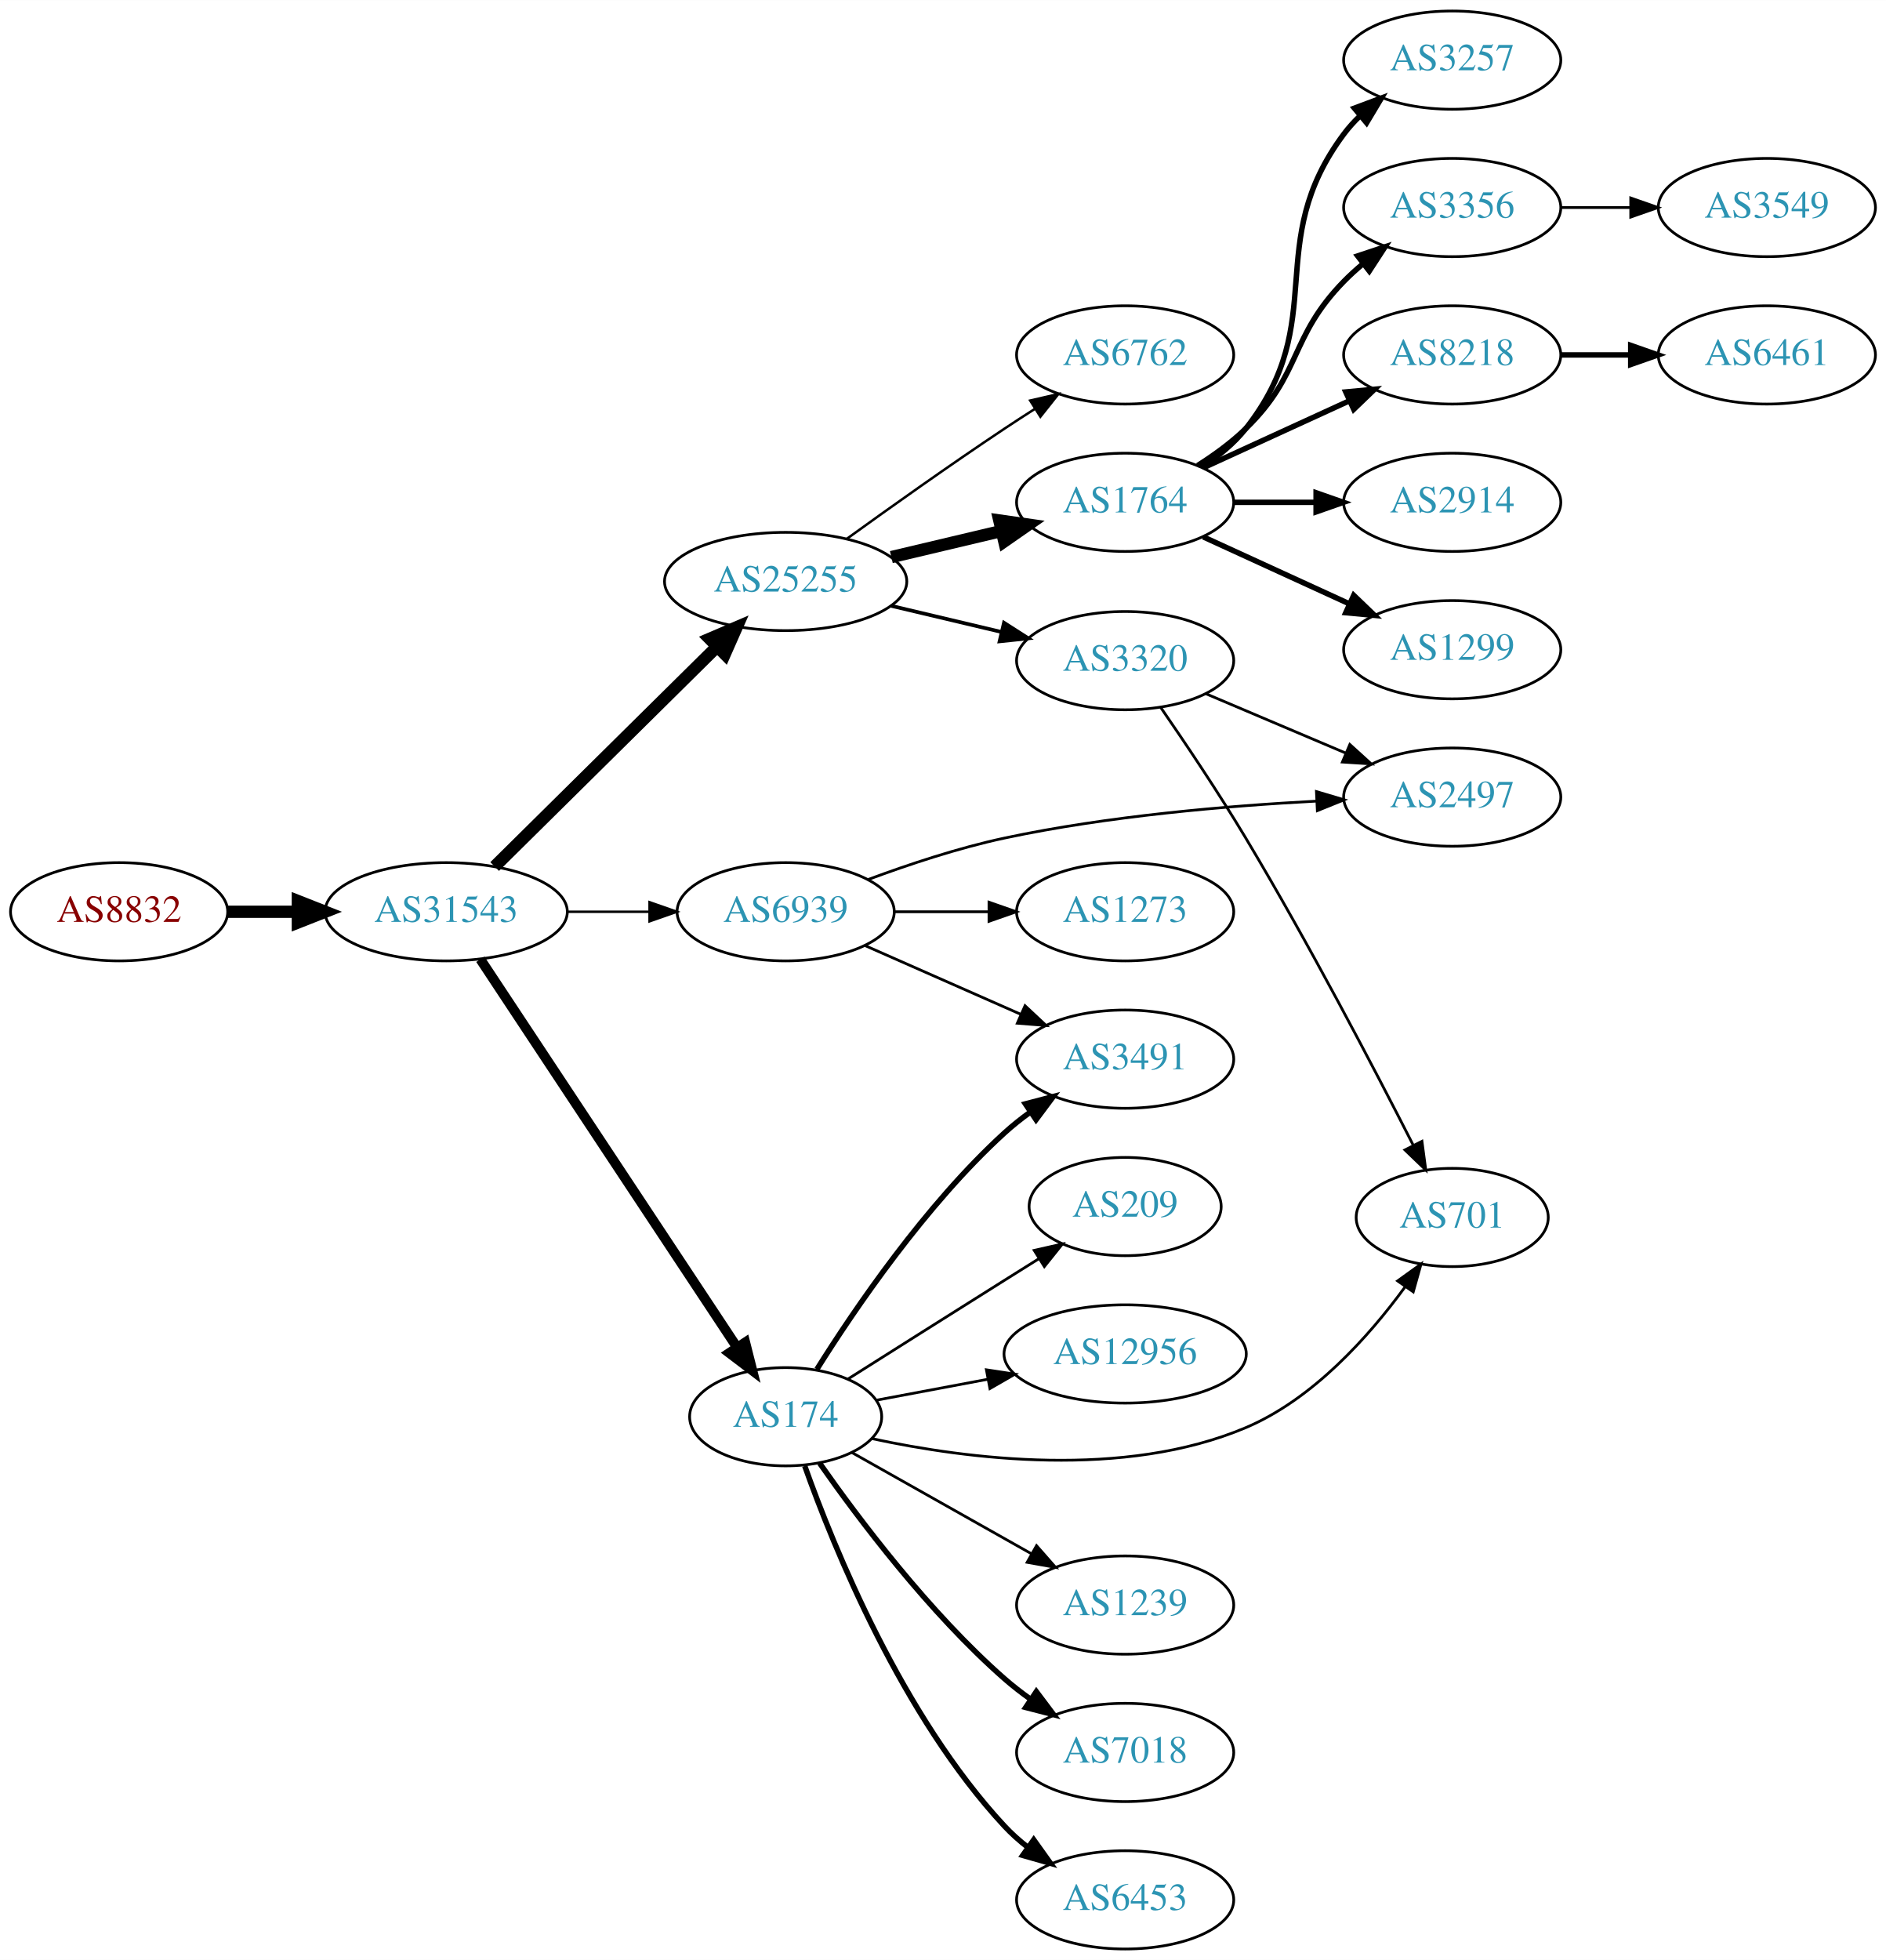
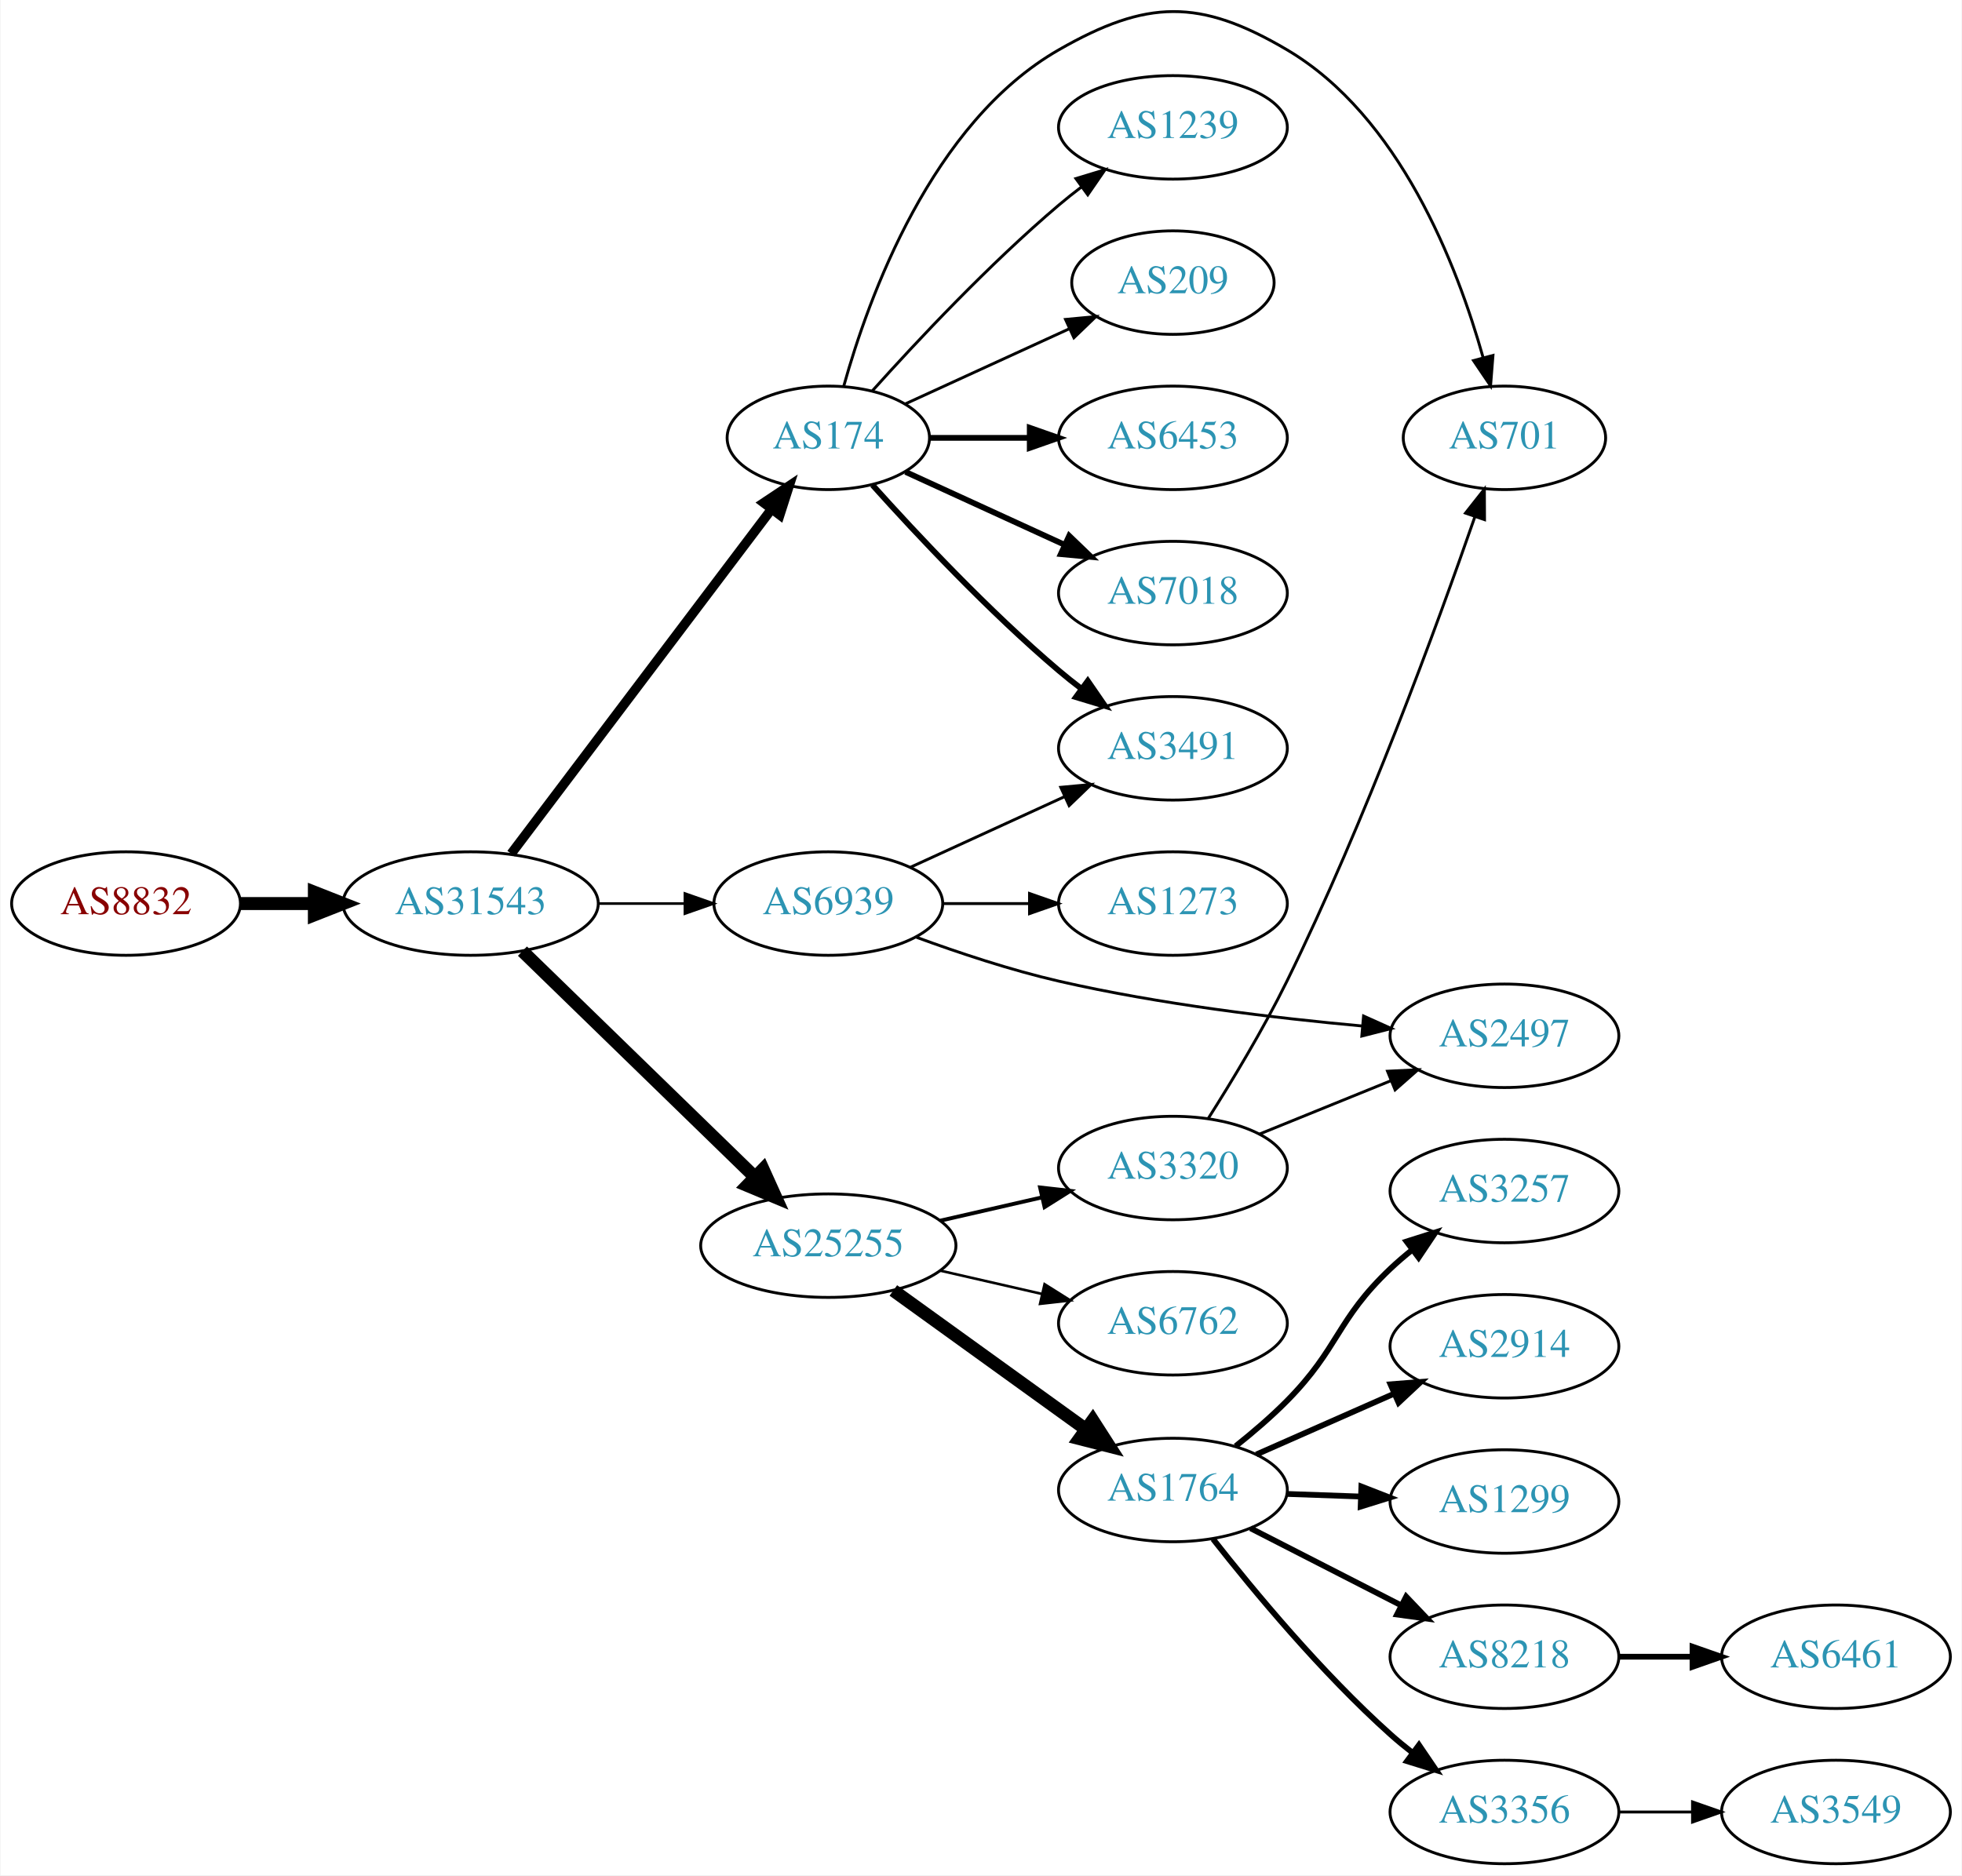
- <svg xmlns="http://www.w3.org/2000/svg" xmlns:xlink="http://www.w3.org/1999/xlink" width="691pt" height="718pt" viewBox="0.00 0.00 691.06 718.00">
-   <g id="graph0" class="graph" transform="scale(1 1) rotate(0) translate(4 714)">
-     <polygon fill="white" stroke="none" points="-4,4 -4,-714 687.055,-714 687.055,4 -4,4" />
+ <svg xmlns="http://www.w3.org/2000/svg" xmlns:xlink="http://www.w3.org/1999/xlink" width="682pt" height="652pt" viewBox="0.00 0.00 681.96 652.31">
+   <g id="graph0" class="graph" transform="scale(1 1) rotate(0) translate(4 648.306)">
+     <polygon fill="white" stroke="none" points="-4,4 -4,-648.306 677.956,-648.306 677.956,4 -4,4" />
    <g id="node1" class="node">
      <g id="a_node1">
        <a xlink:href="/asn/8832" xlink:title="AS8832 ~ Netvoice Data Security GmbH [AT]">
-           <ellipse fill="#ffffff" stroke="black" cx="39.647" cy="-380" rx="39.794" ry="18" />
-           <text text-anchor="middle" x="39.647" y="-376.3" font-family="Times,serif" font-size="14.00" fill="#880000">AS8832</text>
+           <ellipse fill="#ffffff" stroke="black" cx="39.647" cy="-334" rx="39.794" ry="18" />
+           <text text-anchor="middle" x="39.647" y="-330.3" font-family="Times,serif" font-size="14.00" fill="#880000">AS8832</text>
        </a>
      </g>
    </g>
    <g id="node2" class="node">
      <g id="a_node2">
        <a xlink:href="/asn/31543" xlink:title="AS31543 ~ myNET gmbh [AT]">
-           <ellipse fill="#ffffff" stroke="black" cx="159.489" cy="-380" rx="44.393" ry="18" />
-           <text text-anchor="middle" x="159.489" y="-376.3" font-family="Times,serif" font-size="14.00" fill="#2c94b3">AS31543</text>
+           <ellipse fill="#ffffff" stroke="black" cx="159.489" cy="-334" rx="44.393" ry="18" />
+           <text text-anchor="middle" x="159.489" y="-330.3" font-family="Times,serif" font-size="14.00" fill="#2c94b3">AS31543</text>
        </a>
      </g>
    </g>
    <g id="edge1" class="edge">
-       <path fill="none" stroke="black" stroke-width="4.5" d="M79.559,-380C87.662,-380 96.337,-380 104.863,-380" />
-       <polygon fill="black" stroke="black" stroke-width="4.5" points="105.141,-383.938 115.141,-380 105.141,-376.063 105.141,-383.938" />
+       <path fill="none" stroke="black" stroke-width="4.5" d="M79.559,-334C87.662,-334 96.337,-334 104.863,-334" />
+       <polygon fill="black" stroke="black" stroke-width="4.5" points="105.141,-337.938 115.141,-334 105.141,-330.063 105.141,-337.938" />
    </g>
    <g id="node3" class="node">
      <g id="a_node3">
-         <a xlink:href="/asn/25255" xlink:title="AS25255 ~ ==&gt; TELE2 AUSTRIA &lt;== [AT]">
-           <ellipse fill="#ffffff" stroke="black" cx="283.881" cy="-501" rx="44.393" ry="18" />
-           <text text-anchor="middle" x="283.881" y="-497.3" font-family="Times,serif" font-size="14.00" fill="#2c94b3">AS25255</text>
+         <a xlink:href="/asn/174" xlink:title="AS174 ~ Cogent Communications [US]">
+           <ellipse fill="#ffffff" stroke="black" cx="283.881" cy="-496" rx="35.194" ry="18" />
+           <text text-anchor="middle" x="283.881" y="-492.3" font-family="Times,serif" font-size="14.00" fill="#2c94b3">AS174</text>
        </a>
      </g>
    </g>
    <g id="edge2" class="edge">
-       <path fill="none" stroke="black" stroke-width="4.5" d="M177.251,-396.571C198.281,-417.363 234.503,-453.172 258.575,-476.971" />
-       <polygon fill="black" stroke="black" stroke-width="4.5" points="256.05,-480.011 265.929,-484.241 261.586,-474.41 256.05,-480.011" />
+       <path fill="none" stroke="black" stroke-width="3.3" d="M173.587,-351.337C195.325,-380.109 238.936,-437.834 263.998,-471.007" />
+       <polygon fill="black" stroke="black" stroke-width="3.3" points="261.423,-473.404 270.244,-479.273 267.009,-469.185 261.423,-473.404" />
    </g>
    <g id="node4" class="node">
      <g id="a_node4">
-         <a xlink:href="/asn/174" xlink:title="AS174 ~ Cogent Communications [US]">
-           <ellipse fill="#ffffff" stroke="black" cx="283.881" cy="-195" rx="35.194" ry="18" />
-           <text text-anchor="middle" x="283.881" y="-191.3" font-family="Times,serif" font-size="14.00" fill="#2c94b3">AS174</text>
+         <a xlink:href="/asn/25255" xlink:title="AS25255 ~ ==&gt; TELE2 AUSTRIA &lt;== [AT]">
+           <ellipse fill="#ffffff" stroke="black" cx="283.881" cy="-215" rx="44.393" ry="18" />
+           <text text-anchor="middle" x="283.881" y="-211.3" font-family="Times,serif" font-size="14.00" fill="#2c94b3">AS25255</text>
        </a>
      </g>
    </g>
    <g id="edge3" class="edge">
-       <path fill="none" stroke="black" stroke-width="3.6" d="M172.003,-362.596C193.709,-329.787 240.763,-258.664 266.031,-220.47" />
-       <polygon fill="black" stroke="black" stroke-width="3.6" points="269.065,-222.227 271.664,-211.956 263.227,-218.364 269.065,-222.227" />
+       <path fill="none" stroke="black" stroke-width="4.5" d="M177.507,-317.454C198.488,-297.054 234.305,-262.23 258.279,-238.92" />
+       <polygon fill="black" stroke="black" stroke-width="4.5" points="261.188,-241.584 265.613,-231.79 255.698,-235.937 261.188,-241.584" />
    </g>
    <g id="node5" class="node">
      <g id="a_node5">
        <a xlink:href="/asn/6939" xlink:title="AS6939 ~ Hurricane Electric LLC [US]">
-           <ellipse fill="#ffffff" stroke="black" cx="283.881" cy="-380" rx="39.794" ry="18" />
-           <text text-anchor="middle" x="283.881" y="-376.3" font-family="Times,serif" font-size="14.00" fill="#2c94b3">AS6939</text>
+           <ellipse fill="#ffffff" stroke="black" cx="283.881" cy="-334" rx="39.794" ry="18" />
+           <text text-anchor="middle" x="283.881" y="-330.3" font-family="Times,serif" font-size="14.00" fill="#2c94b3">AS6939</text>
        </a>
      </g>
    </g>
    <g id="edge4" class="edge">
-       <path fill="none" stroke="black" stroke-width="0.9" d="M203.985,-380C213.674,-380 224.01,-380 233.903,-380" />
-       <polygon fill="black" stroke="black" stroke-width="0.9" points="234.006,-383.5 244.006,-380 234.006,-376.5 234.006,-383.5" />
+       <path fill="none" stroke="black" stroke-width="0.9" d="M203.985,-334C213.674,-334 224.01,-334 233.903,-334" />
+       <polygon fill="black" stroke="black" stroke-width="0.9" points="234.006,-337.5 244.006,-334 234.006,-330.5 234.006,-337.5" />
    </g>
    <g id="node6" class="node">
      <g id="a_node6">
-         <a xlink:href="/asn/6762" xlink:title="AS6762 ~ TELECOM ITALIA SPARKLE S.p.A. [IT]">
-           <ellipse fill="#ffffff" stroke="black" cx="408.273" cy="-584" rx="39.794" ry="18" />
-           <text text-anchor="middle" x="408.273" y="-580.3" font-family="Times,serif" font-size="14.00" fill="#2c94b3">AS6762</text>
+         <a xlink:href="/asn/6453" xlink:title="AS6453 ~ TATA COMMUNICATIONS (AMERICA) INC [US]">
+           <ellipse fill="#ffffff" stroke="black" cx="403.724" cy="-496" rx="39.794" ry="18" />
+           <text text-anchor="middle" x="403.724" y="-492.3" font-family="Times,serif" font-size="14.00" fill="#2c94b3">AS6453</text>
        </a>
      </g>
    </g>
    <g id="edge5" class="edge">
-       <path fill="none" stroke="black" stroke-width="0.9" d="M306.165,-516.545C321.979,-527.974 344.169,-543.755 364.077,-557 367.639,-559.37 371.397,-561.808 375.15,-564.204" />
-       <polygon fill="black" stroke="black" stroke-width="0.9" points="373.479,-567.288 383.804,-569.667 377.216,-561.369 373.479,-567.288" />
+       <path fill="none" stroke="black" stroke-width="2" d="M319.283,-496C330.107,-496 342.275,-496 353.901,-496" />
+       <polygon fill="black" stroke="black" stroke-width="2" points="353.932,-499.5 363.932,-496 353.932,-492.5 353.932,-499.5" />
    </g>
    <g id="node7" class="node">
      <g id="a_node7">
-         <a xlink:href="/asn/1764" xlink:title="AS1764 ~ NEXTLAYER-AS [AT]">
-           <ellipse fill="#ffffff" stroke="black" cx="408.273" cy="-530" rx="39.794" ry="18" />
-           <text text-anchor="middle" x="408.273" y="-526.3" font-family="Times,serif" font-size="14.00" fill="#2c94b3">AS1764</text>
+         <a xlink:href="/asn/7018" xlink:title="AS7018 ~ AT&amp;T Services, Inc. [US]">
+           <ellipse fill="#ffffff" stroke="black" cx="403.724" cy="-442" rx="39.794" ry="18" />
+           <text text-anchor="middle" x="403.724" y="-438.3" font-family="Times,serif" font-size="14.00" fill="#2c94b3">AS7018</text>
        </a>
      </g>
    </g>
    <g id="edge6" class="edge">
-       <path fill="none" stroke="black" stroke-width="4.5" d="M322.602,-509.938C335.363,-512.961 349.73,-516.365 362.955,-519.499" />
-       <polygon fill="black" stroke="black" stroke-width="4.5" points="362.163,-523.358 372.801,-521.832 363.978,-515.695 362.163,-523.358" />
+       <path fill="none" stroke="black" stroke-width="2" d="M310.742,-484.149C326.863,-476.762 347.865,-467.138 365.73,-458.952" />
+       <polygon fill="black" stroke="black" stroke-width="2" points="367.649,-461.923 375.282,-454.575 364.733,-455.559 367.649,-461.923" />
    </g>
    <g id="node8" class="node">
      <g id="a_node8">
+         <a xlink:href="/asn/3491" xlink:title="AS3491 ~ PCCW Global, Inc. [US]">
+           <ellipse fill="#ffffff" stroke="black" cx="403.724" cy="-388" rx="39.794" ry="18" />
+           <text text-anchor="middle" x="403.724" y="-384.3" font-family="Times,serif" font-size="14.00" fill="#2c94b3">AS3491</text>
+         </a>
+       </g>
+     </g>
+     <g id="edge7" class="edge">
+       <path fill="none" stroke="black" stroke-width="2" d="M299.243,-479.591C314.516,-462.568 339.775,-435.604 364.077,-415 366.574,-412.883 369.235,-410.768 371.946,-408.707" />
+       <polygon fill="black" stroke="black" stroke-width="2" points="374.112,-411.459 380.123,-402.734 369.983,-405.806 374.112,-411.459" />
+     </g>
+     <g id="node9" class="node">
+       <g id="a_node9">
+         <a xlink:href="/asn/1239" xlink:title="AS1239 ~ Sprint [US]">
+           <ellipse fill="#ffffff" stroke="black" cx="403.724" cy="-604" rx="39.794" ry="18" />
+           <text text-anchor="middle" x="403.724" y="-600.3" font-family="Times,serif" font-size="14.00" fill="#2c94b3">AS1239</text>
+         </a>
+       </g>
+     </g>
+     <g id="edge8" class="edge">
+       <path fill="none" stroke="black" d="M299.243,-512.409C314.516,-529.432 339.775,-556.396 364.077,-577 366.574,-579.117 369.235,-581.232 371.946,-583.293" />
+       <polygon fill="black" stroke="black" points="369.983,-586.194 380.123,-589.266 374.112,-580.541 369.983,-586.194" />
+     </g>
+     <g id="node10" class="node">
+       <g id="a_node10">
+         <a xlink:href="/asn/701" xlink:title="AS701 ~ UUNET [US]">
+           <ellipse fill="#ffffff" stroke="black" cx="519.017" cy="-496" rx="35.194" ry="18" />
+           <text text-anchor="middle" x="519.017" y="-492.3" font-family="Times,serif" font-size="14.00" fill="#2c94b3">AS701</text>
+         </a>
+       </g>
+     </g>
+     <g id="edge9" class="edge">
+       <path fill="none" stroke="black" d="M289.293,-514.141C297.816,-544.706 319.748,-605.611 364.077,-631 394.658,-648.515 413.015,-648.902 443.37,-631 482.504,-607.921 502.552,-556.148 511.624,-523.844" />
+       <polygon fill="black" stroke="black" points="515.028,-524.663 514.194,-514.101 508.259,-522.878 515.028,-524.663" />
+     </g>
+     <g id="node11" class="node">
+       <g id="a_node11">
+         <a xlink:href="/asn/209" xlink:title="AS209 ~ CenturyLink Communications, LLC [US]">
+           <ellipse fill="#ffffff" stroke="black" cx="403.724" cy="-550" rx="35.194" ry="18" />
+           <text text-anchor="middle" x="403.724" y="-546.3" font-family="Times,serif" font-size="14.00" fill="#2c94b3">AS209</text>
+         </a>
+       </g>
+     </g>
+     <g id="edge10" class="edge">
+       <path fill="none" stroke="black" d="M310.742,-507.851C327.474,-515.518 349.464,-525.594 367.747,-533.972" />
+       <polygon fill="black" stroke="black" points="366.374,-537.193 376.923,-538.177 369.29,-530.829 366.374,-537.193" />
+     </g>
+     <g id="node12" class="node">
+       <g id="a_node12">
        <a xlink:href="/asn/3320" xlink:title="AS3320 ~ DTAG [DE]">
-           <ellipse fill="#ffffff" stroke="black" cx="408.273" cy="-472" rx="39.794" ry="18" />
-           <text text-anchor="middle" x="408.273" y="-468.3" font-family="Times,serif" font-size="14.00" fill="#2c94b3">AS3320</text>
-         </a>
-       </g>
-     </g>
-     <g id="edge7" class="edge">
-       <path fill="none" stroke="black" stroke-width="1.35" d="M322.602,-492.062C335.363,-489.039 349.73,-485.635 362.955,-482.501" />
-       <polygon fill="black" stroke="black" stroke-width="1.35" points="363.877,-485.879 372.801,-480.168 362.264,-479.068 363.877,-485.879" />
+           <ellipse fill="#ffffff" stroke="black" cx="403.724" cy="-242" rx="39.794" ry="18" />
+           <text text-anchor="middle" x="403.724" y="-238.3" font-family="Times,serif" font-size="14.00" fill="#2c94b3">AS3320</text>
+         </a>
+       </g>
+     </g>
+     <g id="edge11" class="edge">
+       <path fill="none" stroke="black" stroke-width="1.35" d="M322.816,-223.692C334.057,-226.267 346.469,-229.111 358.092,-231.774" />
+       <polygon fill="black" stroke="black" stroke-width="1.35" points="357.525,-235.235 368.054,-234.057 359.088,-228.412 357.525,-235.235" />
+     </g>
+     <g id="node13" class="node">
+       <g id="a_node13">
+         <a xlink:href="/asn/1764" xlink:title="AS1764 ~ NEXTLAYER-AS [AT]">
+           <ellipse fill="#ffffff" stroke="black" cx="403.724" cy="-130" rx="39.794" ry="18" />
+           <text text-anchor="middle" x="403.724" y="-126.3" font-family="Times,serif" font-size="14.00" fill="#2c94b3">AS1764</text>
+         </a>
+       </g>
+     </g>
+     <g id="edge12" class="edge">
+       <path fill="none" stroke="black" stroke-width="4.5" d="M306.495,-199.41C325.3,-185.846 352.717,-166.07 373.48,-151.094" />
+       <polygon fill="black" stroke="black" stroke-width="4.5" points="375.836,-154.249 381.643,-145.205 371.229,-147.862 375.836,-154.249" />
+     </g>
+     <g id="node14" class="node">
+       <g id="a_node14">
+         <a xlink:href="/asn/6762" xlink:title="AS6762 ~ TELECOM ITALIA SPARKLE S.p.A. [IT]">
+           <ellipse fill="#ffffff" stroke="black" cx="403.724" cy="-188" rx="39.794" ry="18" />
+           <text text-anchor="middle" x="403.724" y="-184.3" font-family="Times,serif" font-size="14.00" fill="#2c94b3">AS6762</text>
+         </a>
+       </g>
+     </g>
+     <g id="edge13" class="edge">
+       <path fill="none" stroke="black" stroke-width="0.9" d="M322.816,-206.308C334.057,-203.733 346.469,-200.889 358.092,-198.226" />
+       <polygon fill="black" stroke="black" stroke-width="0.9" points="359.088,-201.588 368.054,-195.943 357.525,-194.765 359.088,-201.588" />
+     </g>
+     <g id="edge25" class="edge">
+       <path fill="none" stroke="black" d="M312.51,-346.661C328.467,-353.973 348.738,-363.261 366.02,-371.181" />
+       <polygon fill="black" stroke="black" points="364.719,-374.435 375.268,-375.419 367.635,-368.071 364.719,-374.435" />
    </g>
    <g id="node15" class="node">
      <g id="a_node15">
-         <a xlink:href="/asn/12956" xlink:title="AS12956 ~ TELXIUS [ES]">
-           <ellipse fill="#ffffff" stroke="black" cx="408.273" cy="-218" rx="44.393" ry="18" />
-           <text text-anchor="middle" x="408.273" y="-214.3" font-family="Times,serif" font-size="14.00" fill="#2c94b3">AS12956</text>
-         </a>
-       </g>
+         <a xlink:href="/asn/2497" xlink:title="AS2497 ~ Internet Initiative Japan Inc. [JP]">
+           <ellipse fill="#ffffff" stroke="black" cx="519.017" cy="-288" rx="39.794" ry="18" />
+           <text text-anchor="middle" x="519.017" y="-284.3" font-family="Times,serif" font-size="14.00" fill="#2c94b3">AS2497</text>
+         </a>
+       </g>
+     </g>
+     <g id="edge24" class="edge">
+       <path fill="none" stroke="black" d="M314.546,-322.265C329.239,-316.872 347.371,-310.836 364.077,-307 398.976,-298.987 439.152,-294.173 469.708,-291.395" />
+       <polygon fill="black" stroke="black" points="470.02,-294.881 479.68,-290.53 469.415,-287.908 470.02,-294.881" />
+     </g>
+     <g id="node23" class="node">
+       <g id="a_node23">
+         <a xlink:href="/asn/1273" xlink:title="AS1273 ~ Vodafone Group PLC [EU]">
+           <ellipse fill="#ffffff" stroke="black" cx="403.724" cy="-334" rx="39.794" ry="18" />
+           <text text-anchor="middle" x="403.724" y="-330.3" font-family="Times,serif" font-size="14.00" fill="#2c94b3">AS1273</text>
+         </a>
+       </g>
+     </g>
+     <g id="edge23" class="edge">
+       <path fill="none" stroke="black" d="M323.794,-334C333.347,-334 343.697,-334 353.659,-334" />
+       <polygon fill="black" stroke="black" points="353.852,-337.5 363.852,-334 353.852,-330.5 353.852,-337.5" />
    </g>
    <g id="edge14" class="edge">
-       <path fill="none" stroke="black" d="M317.038,-201.043C329.577,-203.399 344.232,-206.153 358.042,-208.748" />
-       <polygon fill="black" stroke="black" points="357.431,-212.195 367.906,-210.602 358.724,-205.315 357.431,-212.195" />
+       <path fill="none" stroke="black" d="M416.003,-259.233C424.164,-272.096 435.156,-290.264 443.37,-307 470.722,-362.725 495.739,-431.135 508.709,-468.467" />
+       <polygon fill="black" stroke="black" points="505.474,-469.821 512.04,-478.136 512.092,-467.541 505.474,-469.821" />
+     </g>
+     <g id="edge15" class="edge">
+       <path fill="none" stroke="black" d="M433.9,-253.846C447.775,-259.48 464.552,-266.292 479.461,-272.346" />
+       <polygon fill="black" stroke="black" points="478.358,-275.675 488.94,-276.194 480.991,-269.189 478.358,-275.675" />
    </g>
    <g id="node16" class="node">
      <g id="a_node16">
-         <a xlink:href="/asn/3491" xlink:title="AS3491 ~ PCCW Global, Inc. [US]">
-           <ellipse fill="#ffffff" stroke="black" cx="408.273" cy="-326" rx="39.794" ry="18" />
-           <text text-anchor="middle" x="408.273" y="-322.3" font-family="Times,serif" font-size="14.00" fill="#2c94b3">AS3491</text>
-         </a>
-       </g>
-     </g>
-     <g id="edge15" class="edge">
-       <path fill="none" stroke="black" stroke-width="2" d="M295.309,-212.366C309.098,-234.352 335.065,-272.546 364.077,-299 367.008,-301.672 370.237,-304.237 373.571,-306.649" />
-       <polygon fill="black" stroke="black" stroke-width="2" points="371.713,-309.618 381.961,-312.308 375.627,-303.814 371.713,-309.618" />
+         <a xlink:href="/asn/2914" xlink:title="AS2914 ~ NTT America, Inc. [US]">
+           <ellipse fill="#ffffff" stroke="black" cx="519.017" cy="-180" rx="39.794" ry="18" />
+           <text text-anchor="middle" x="519.017" y="-176.3" font-family="Times,serif" font-size="14.00" fill="#2c94b3">AS2914</text>
+         </a>
+       </g>
+     </g>
+     <g id="edge16" class="edge">
+       <path fill="none" stroke="black" stroke-width="2" d="M432.729,-142.36C447.163,-148.73 464.964,-156.586 480.563,-163.47" />
+       <polygon fill="black" stroke="black" stroke-width="2" points="479.379,-166.774 489.941,-167.609 482.206,-160.37 479.379,-166.774" />
    </g>
    <g id="node17" class="node">
      <g id="a_node17">
-         <a xlink:href="/asn/1239" xlink:title="AS1239 ~ Sprint [US]">
-           <ellipse fill="#ffffff" stroke="black" cx="408.273" cy="-126" rx="39.794" ry="18" />
-           <text text-anchor="middle" x="408.273" y="-122.3" font-family="Times,serif" font-size="14.00" fill="#2c94b3">AS1239</text>
-         </a>
-       </g>
-     </g>
-     <g id="edge16" class="edge">
-       <path fill="none" stroke="black" d="M308.19,-181.859C326.799,-171.369 353.112,-156.534 373.946,-144.788" />
-       <polygon fill="black" stroke="black" points="375.801,-147.761 382.793,-139.801 372.363,-141.663 375.801,-147.761" />
+         <a xlink:href="/asn/1299" xlink:title="AS1299 ~ Telia Carrier [EU]">
+           <ellipse fill="#ffffff" stroke="black" cx="519.017" cy="-126" rx="39.794" ry="18" />
+           <text text-anchor="middle" x="519.017" y="-122.3" font-family="Times,serif" font-size="14.00" fill="#2c94b3">AS1299</text>
+         </a>
+       </g>
+     </g>
+     <g id="edge17" class="edge">
+       <path fill="none" stroke="black" stroke-width="2" d="M443.396,-128.635C451.599,-128.345 460.363,-128.036 468.895,-127.734" />
+       <polygon fill="black" stroke="black" stroke-width="2" points="469.264,-131.224 479.134,-127.373 469.017,-124.228 469.264,-131.224" />
    </g>
    <g id="node18" class="node">
      <g id="a_node18">
-         <a xlink:href="/asn/7018" xlink:title="AS7018 ~ AT&amp;T Services, Inc. [US]">
-           <ellipse fill="#ffffff" stroke="black" cx="408.273" cy="-72" rx="39.794" ry="18" />
-           <text text-anchor="middle" x="408.273" y="-68.3" font-family="Times,serif" font-size="14.00" fill="#2c94b3">AS7018</text>
-         </a>
-       </g>
-     </g>
-     <g id="edge17" class="edge">
-       <path fill="none" stroke="black" stroke-width="2" d="M296.339,-177.975C310.598,-157.603 336.459,-123.215 364.077,-99 367.059,-96.385 370.322,-93.858 373.676,-91.468" />
-       <polygon fill="black" stroke="black" stroke-width="2" points="375.726,-94.308 382.091,-85.838 371.833,-88.49 375.726,-94.308" />
+         <a xlink:href="/asn/8218" xlink:title="AS8218 ~ legacy Neotelecoms [FR]">
+           <ellipse fill="#ffffff" stroke="black" cx="519.017" cy="-72" rx="39.794" ry="18" />
+           <text text-anchor="middle" x="519.017" y="-68.3" font-family="Times,serif" font-size="14.00" fill="#2c94b3">AS8218</text>
+         </a>
+       </g>
+     </g>
+     <g id="edge18" class="edge">
+       <path fill="none" stroke="black" stroke-width="2" d="M430.715,-116.694C446.259,-108.736 466.21,-98.522 483.115,-89.868" />
+       <polygon fill="black" stroke="black" stroke-width="2" points="484.84,-92.917 492.146,-85.245 481.65,-86.686 484.84,-92.917" />
    </g>
    <g id="node19" class="node">
      <g id="a_node19">
-         <a xlink:href="/asn/6453" xlink:title="AS6453 ~ TATA COMMUNICATIONS (AMERICA) INC [US]">
-           <ellipse fill="#ffffff" stroke="black" cx="408.273" cy="-18" rx="39.794" ry="18" />
-           <text text-anchor="middle" x="408.273" y="-14.3" font-family="Times,serif" font-size="14.00" fill="#2c94b3">AS6453</text>
-         </a>
-       </g>
-     </g>
-     <g id="edge18" class="edge">
-       <path fill="none" stroke="black" stroke-width="2" d="M290.868,-176.973C301.607,-146.779 326.582,-85.332 364.077,-45 366.636,-42.247 369.536,-39.664 372.594,-37.271" />
-       <polygon fill="black" stroke="black" stroke-width="2" points="374.774,-40.016 380.927,-31.39 370.738,-34.296 374.774,-40.016" />
+         <a xlink:href="/asn/3356" xlink:title="AS3356 ~ Level 3 Parent, LLC [US]">
+           <ellipse fill="#ffffff" stroke="black" cx="519.017" cy="-18" rx="39.794" ry="18" />
+           <text text-anchor="middle" x="519.017" y="-14.3" font-family="Times,serif" font-size="14.00" fill="#2c94b3">AS3356</text>
+         </a>
+       </g>
+     </g>
+     <g id="edge19" class="edge">
+       <path fill="none" stroke="black" stroke-width="2" d="M417.675,-112.949C431.775,-94.971 455.515,-66.348 479.37,-45 481.81,-42.817 484.431,-40.657 487.116,-38.566" />
+       <polygon fill="black" stroke="black" stroke-width="2" points="489.295,-41.308 495.252,-32.546 485.132,-35.68 489.295,-41.308" />
    </g>
    <g id="node20" class="node">
      <g id="a_node20">
-         <a xlink:href="/asn/209" xlink:title="AS209 ~ CenturyLink Communications, LLC [US]">
-           <ellipse fill="#ffffff" stroke="black" cx="408.273" cy="-272" rx="35.194" ry="18" />
-           <text text-anchor="middle" x="408.273" y="-268.3" font-family="Times,serif" font-size="14.00" fill="#2c94b3">AS209</text>
-         </a>
-       </g>
-     </g>
-     <g id="edge19" class="edge">
-       <path fill="none" stroke="black" d="M306.714,-208.821C322.61,-218.875 344.663,-232.804 364.077,-245 368.168,-247.57 372.48,-250.272 376.732,-252.934" />
-       <polygon fill="black" stroke="black" points="374.952,-255.949 385.286,-258.284 378.664,-250.014 374.952,-255.949" />
+         <a xlink:href="/asn/3257" xlink:title="AS3257 ~ GTT [DE]">
+           <ellipse fill="#ffffff" stroke="black" cx="519.017" cy="-234" rx="39.794" ry="18" />
+           <text text-anchor="middle" x="519.017" y="-230.3" font-family="Times,serif" font-size="14.00" fill="#2c94b3">AS3257</text>
+         </a>
+       </g>
+     </g>
+     <g id="edge20" class="edge">
+       <path fill="none" stroke="black" stroke-width="2" d="M425.536,-145.254C431.538,-150.027 437.929,-155.493 443.37,-161 461.617,-179.467 460.522,-189.147 479.37,-207 481.747,-209.251 484.325,-211.458 486.982,-213.58" />
+       <polygon fill="black" stroke="black" stroke-width="2" points="484.974,-216.448 495.074,-219.647 489.173,-210.848 484.974,-216.448" />
    </g>
    <g id="node21" class="node">
      <g id="a_node21">
-         <a xlink:href="/asn/701" xlink:title="AS701 ~ UUNET [US]">
-           <ellipse fill="#ffffff" stroke="black" cx="528.116" cy="-268" rx="35.194" ry="18" />
-           <text text-anchor="middle" x="528.116" y="-264.3" font-family="Times,serif" font-size="14.00" fill="#2c94b3">AS701</text>
-         </a>
-       </g>
-     </g>
-     <g id="edge20" class="edge">
-       <path fill="none" stroke="black" d="M315.647,-186.948C350.377,-179.483 407.846,-172.109 452.469,-191 477.076,-201.417 497.553,-224.354 510.798,-242.499" />
-       <polygon fill="black" stroke="black" points="508.106,-244.757 516.705,-250.946 513.842,-240.746 508.106,-244.757" />
-     </g>
-     <g id="edge26" class="edge">
-       <path fill="none" stroke="black" d="M312.96,-367.611C329.908,-360.134 351.706,-350.517 370.075,-342.412" />
-       <polygon fill="black" stroke="black" points="371.589,-345.57 379.325,-338.331 368.763,-339.166 371.589,-345.57" />
+         <a xlink:href="/asn/6461" xlink:title="AS6461 ~ Zayo Bandwidth [US]">
+           <ellipse fill="#ffffff" stroke="black" cx="634.31" cy="-72" rx="39.794" ry="18" />
+           <text text-anchor="middle" x="634.31" y="-68.3" font-family="Times,serif" font-size="14.00" fill="#2c94b3">AS6461</text>
+         </a>
+       </g>
+     </g>
+     <g id="edge21" class="edge">
+       <path fill="none" stroke="black" stroke-width="2" d="M558.689,-72C566.892,-72 575.656,-72 584.188,-72" />
+       <polygon fill="black" stroke="black" stroke-width="2" points="584.427,-75.5 594.427,-72 584.427,-68.5 584.427,-75.5" />
    </g>
    <g id="node22" class="node">
      <g id="a_node22">
-         <a xlink:href="/asn/2497" xlink:title="AS2497 ~ Internet Initiative Japan Inc. [JP]">
-           <ellipse fill="#ffffff" stroke="black" cx="528.116" cy="-422" rx="39.794" ry="18" />
-           <text text-anchor="middle" x="528.116" y="-418.3" font-family="Times,serif" font-size="14.00" fill="#2c94b3">AS2497</text>
-         </a>
-       </g>
-     </g>
-     <g id="edge25" class="edge">
-       <path fill="none" stroke="black" d="M314.123,-391.823C328.87,-397.306 347.171,-403.394 364.077,-407 401.955,-415.08 445.698,-418.808 478.333,-420.528" />
-       <polygon fill="black" stroke="black" points="478.36,-424.033 488.517,-421.019 478.697,-417.041 478.36,-424.033" />
-     </g>
-     <g id="node24" class="node">
-       <g id="a_node24">
-         <a xlink:href="/asn/1273" xlink:title="AS1273 ~ Vodafone Group PLC [EU]">
-           <ellipse fill="#ffffff" stroke="black" cx="408.273" cy="-380" rx="39.794" ry="18" />
-           <text text-anchor="middle" x="408.273" y="-376.3" font-family="Times,serif" font-size="14.00" fill="#2c94b3">AS1273</text>
-         </a>
-       </g>
-     </g>
-     <g id="edge24" class="edge">
-       <path fill="none" stroke="black" d="M323.607,-380C334.545,-380 346.596,-380 358.062,-380" />
-       <polygon fill="black" stroke="black" points="358.38,-383.5 368.38,-380 358.38,-376.5 358.38,-383.5" />
-     </g>
-     <g id="node9" class="node">
-       <g id="a_node9">
-         <a xlink:href="/asn/3356" xlink:title="AS3356 ~ Level 3 Parent, LLC [US]">
-           <ellipse fill="#ffffff" stroke="black" cx="528.116" cy="-638" rx="39.794" ry="18" />
-           <text text-anchor="middle" x="528.116" y="-634.3" font-family="Times,serif" font-size="14.00" fill="#2c94b3">AS3356</text>
-         </a>
-       </g>
-     </g>
-     <g id="edge8" class="edge">
-       <path fill="none" stroke="black" stroke-width="2" d="M434.802,-543.462C440.965,-547.362 447.267,-551.948 452.469,-557 473.163,-577.094 468.297,-590.383 488.469,-611 490.562,-613.139 492.846,-615.218 495.222,-617.21" />
-       <polygon fill="black" stroke="black" stroke-width="2" points="493.466,-620.275 503.522,-623.611 497.741,-614.732 493.466,-620.275" />
-     </g>
-     <g id="node10" class="node">
-       <g id="a_node10">
-         <a xlink:href="/asn/8218" xlink:title="AS8218 ~ legacy Neotelecoms [FR]">
-           <ellipse fill="#ffffff" stroke="black" cx="528.116" cy="-584" rx="39.794" ry="18" />
-           <text text-anchor="middle" x="528.116" y="-580.3" font-family="Times,serif" font-size="14.00" fill="#2c94b3">AS8218</text>
-         </a>
-       </g>
-     </g>
-     <g id="edge9" class="edge">
-       <path fill="none" stroke="black" stroke-width="2" d="M436.902,-542.661C452.859,-549.973 473.13,-559.261 490.412,-567.181" />
-       <polygon fill="black" stroke="black" stroke-width="2" points="489.111,-570.435 499.66,-571.419 492.027,-564.071 489.111,-570.435" />
-     </g>
-     <g id="node11" class="node">
-       <g id="a_node11">
-         <a xlink:href="/asn/2914" xlink:title="AS2914 ~ NTT America, Inc. [US]">
-           <ellipse fill="#ffffff" stroke="black" cx="528.116" cy="-530" rx="39.794" ry="18" />
-           <text text-anchor="middle" x="528.116" y="-526.3" font-family="Times,serif" font-size="14.00" fill="#2c94b3">AS2914</text>
-         </a>
-       </g>
-     </g>
-     <g id="edge10" class="edge">
-       <path fill="none" stroke="black" stroke-width="2" d="M448.186,-530C457.739,-530 468.089,-530 478.052,-530" />
-       <polygon fill="black" stroke="black" stroke-width="2" points="478.244,-533.5 488.244,-530 478.244,-526.5 478.244,-533.5" />
-     </g>
-     <g id="node12" class="node">
-       <g id="a_node12">
-         <a xlink:href="/asn/1299" xlink:title="AS1299 ~ Telia Carrier [EU]">
-           <ellipse fill="#ffffff" stroke="black" cx="528.116" cy="-476" rx="39.794" ry="18" />
-           <text text-anchor="middle" x="528.116" y="-472.3" font-family="Times,serif" font-size="14.00" fill="#2c94b3">AS1299</text>
-         </a>
-       </g>
-     </g>
-     <g id="edge11" class="edge">
-       <path fill="none" stroke="black" stroke-width="2" d="M436.902,-517.339C452.859,-510.027 473.13,-500.739 490.412,-492.819" />
-       <polygon fill="black" stroke="black" stroke-width="2" points="492.027,-495.929 499.66,-488.581 489.111,-489.565 492.027,-495.929" />
-     </g>
-     <g id="node13" class="node">
-       <g id="a_node13">
-         <a xlink:href="/asn/3257" xlink:title="AS3257 ~ GTT [DE]">
-           <ellipse fill="#ffffff" stroke="black" cx="528.116" cy="-692" rx="39.794" ry="18" />
-           <text text-anchor="middle" x="528.116" y="-688.3" font-family="Times,serif" font-size="14.00" fill="#2c94b3">AS3257</text>
-         </a>
-       </g>
-     </g>
-     <g id="edge12" class="edge">
-       <path fill="none" stroke="black" stroke-width="2" d="M436.245,-542.855C442.233,-546.72 448.093,-551.441 452.469,-557 483.768,-596.754 458.198,-624.458 488.469,-665 490.214,-667.336 492.221,-669.545 494.385,-671.617" />
-       <polygon fill="black" stroke="black" stroke-width="2" points="492.262,-674.405 502.185,-678.118 496.744,-669.027 492.262,-674.405" />
-     </g>
-     <g id="edge21" class="edge">
-       <path fill="none" stroke="black" d="M421.273,-454.902C430.201,-441.956 442.513,-423.622 452.469,-407 475.385,-368.743 499.344,-322.929 513.751,-294.642" />
-       <polygon fill="black" stroke="black" points="517.032,-295.91 518.432,-285.408 510.789,-292.745 517.032,-295.91" />
+         <a xlink:href="/asn/3549" xlink:title="AS3549 ~ Level 3 Parent, LLC [US]">
+           <ellipse fill="#ffffff" stroke="black" cx="634.31" cy="-18" rx="39.794" ry="18" />
+           <text text-anchor="middle" x="634.31" y="-14.3" font-family="Times,serif" font-size="14.00" fill="#2c94b3">AS3549</text>
+         </a>
+       </g>
    </g>
    <g id="edge22" class="edge">
-       <path fill="none" stroke="black" d="M437.8,-459.896C453.174,-453.373 472.35,-445.237 488.988,-438.177" />
-       <polygon fill="black" stroke="black" points="490.605,-441.293 498.444,-434.165 487.871,-434.849 490.605,-441.293" />
-     </g>
-     <g id="node14" class="node">
-       <g id="a_node14">
-         <a xlink:href="/asn/3549" xlink:title="AS3549 ~ Level 3 Parent, LLC [US]">
-           <ellipse fill="#ffffff" stroke="black" cx="643.409" cy="-638" rx="39.794" ry="18" />
-           <text text-anchor="middle" x="643.409" y="-634.3" font-family="Times,serif" font-size="14.00" fill="#2c94b3">AS3549</text>
-         </a>
-       </g>
-     </g>
-     <g id="edge13" class="edge">
-       <path fill="none" stroke="black" d="M567.788,-638C575.991,-638 584.755,-638 593.287,-638" />
-       <polygon fill="black" stroke="black" points="593.526,-641.5 603.526,-638 593.526,-634.5 593.526,-641.5" />
-     </g>
-     <g id="node23" class="node">
-       <g id="a_node23">
-         <a xlink:href="/asn/6461" xlink:title="AS6461 ~ Zayo Bandwidth [US]">
-           <ellipse fill="#ffffff" stroke="black" cx="643.409" cy="-584" rx="39.794" ry="18" />
-           <text text-anchor="middle" x="643.409" y="-580.3" font-family="Times,serif" font-size="14.00" fill="#2c94b3">AS6461</text>
-         </a>
-       </g>
-     </g>
-     <g id="edge23" class="edge">
-       <path fill="none" stroke="black" stroke-width="2" d="M567.788,-584C575.991,-584 584.755,-584 593.287,-584" />
-       <polygon fill="black" stroke="black" stroke-width="2" points="593.526,-587.5 603.526,-584 593.526,-580.5 593.526,-587.5" />
+       <path fill="none" stroke="black" d="M558.689,-18C566.892,-18 575.656,-18 584.188,-18" />
+       <polygon fill="black" stroke="black" points="584.427,-21.5 594.427,-18 584.427,-14.5 584.427,-21.5" />
    </g>
  </g>
</svg>
